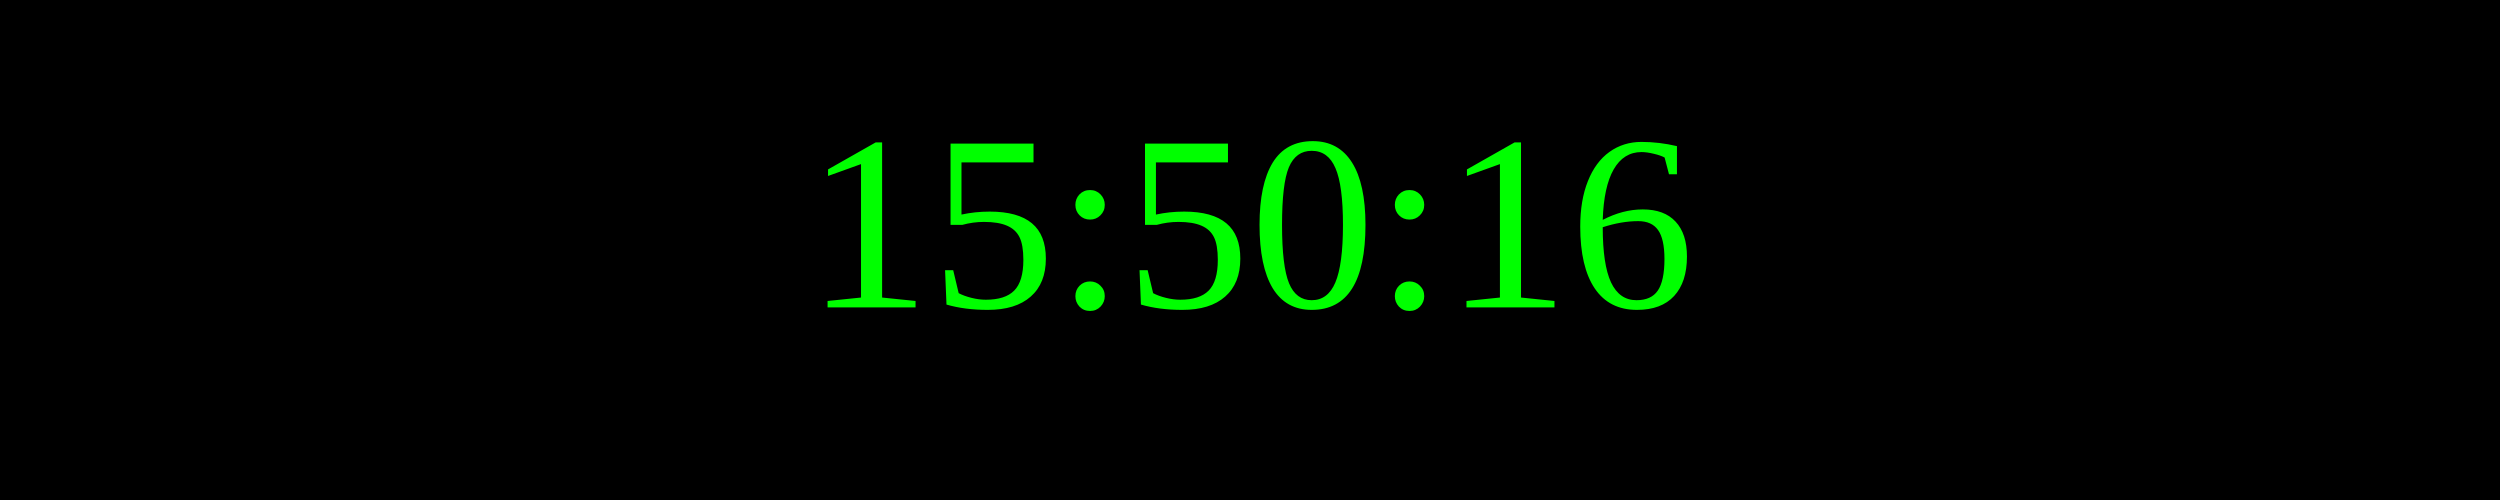
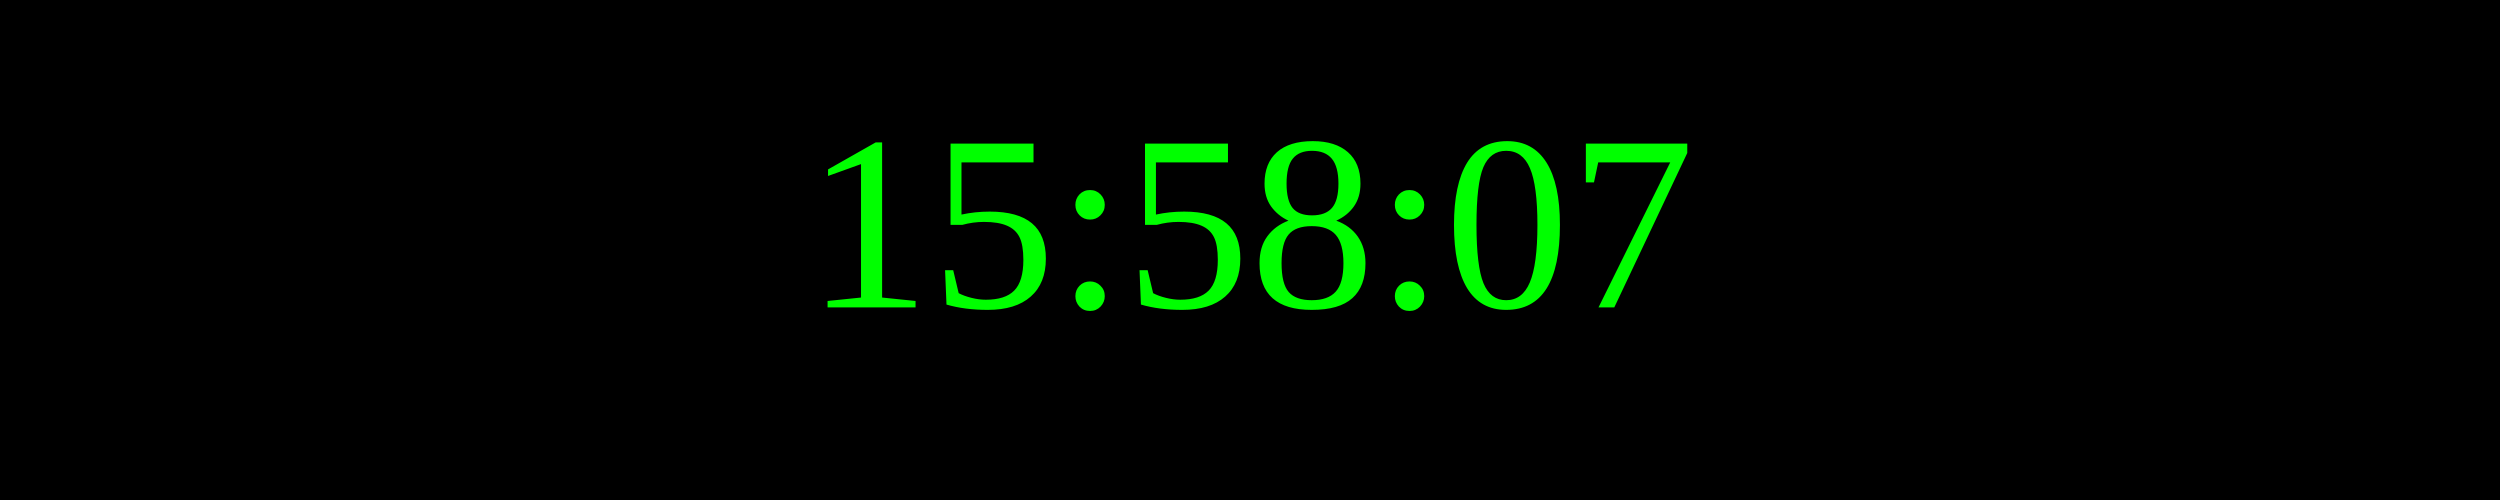
<svg xmlns="http://www.w3.org/2000/svg" width="250" height="50">
  <rect width="100%" height="100%" fill="black" />
  <text x="50%" y="50%" font-size="25" fill="lime" text-anchor="middle" dominant-baseline="middle">
- 15:50:16
+ 15:58:07
</text>
</svg>
